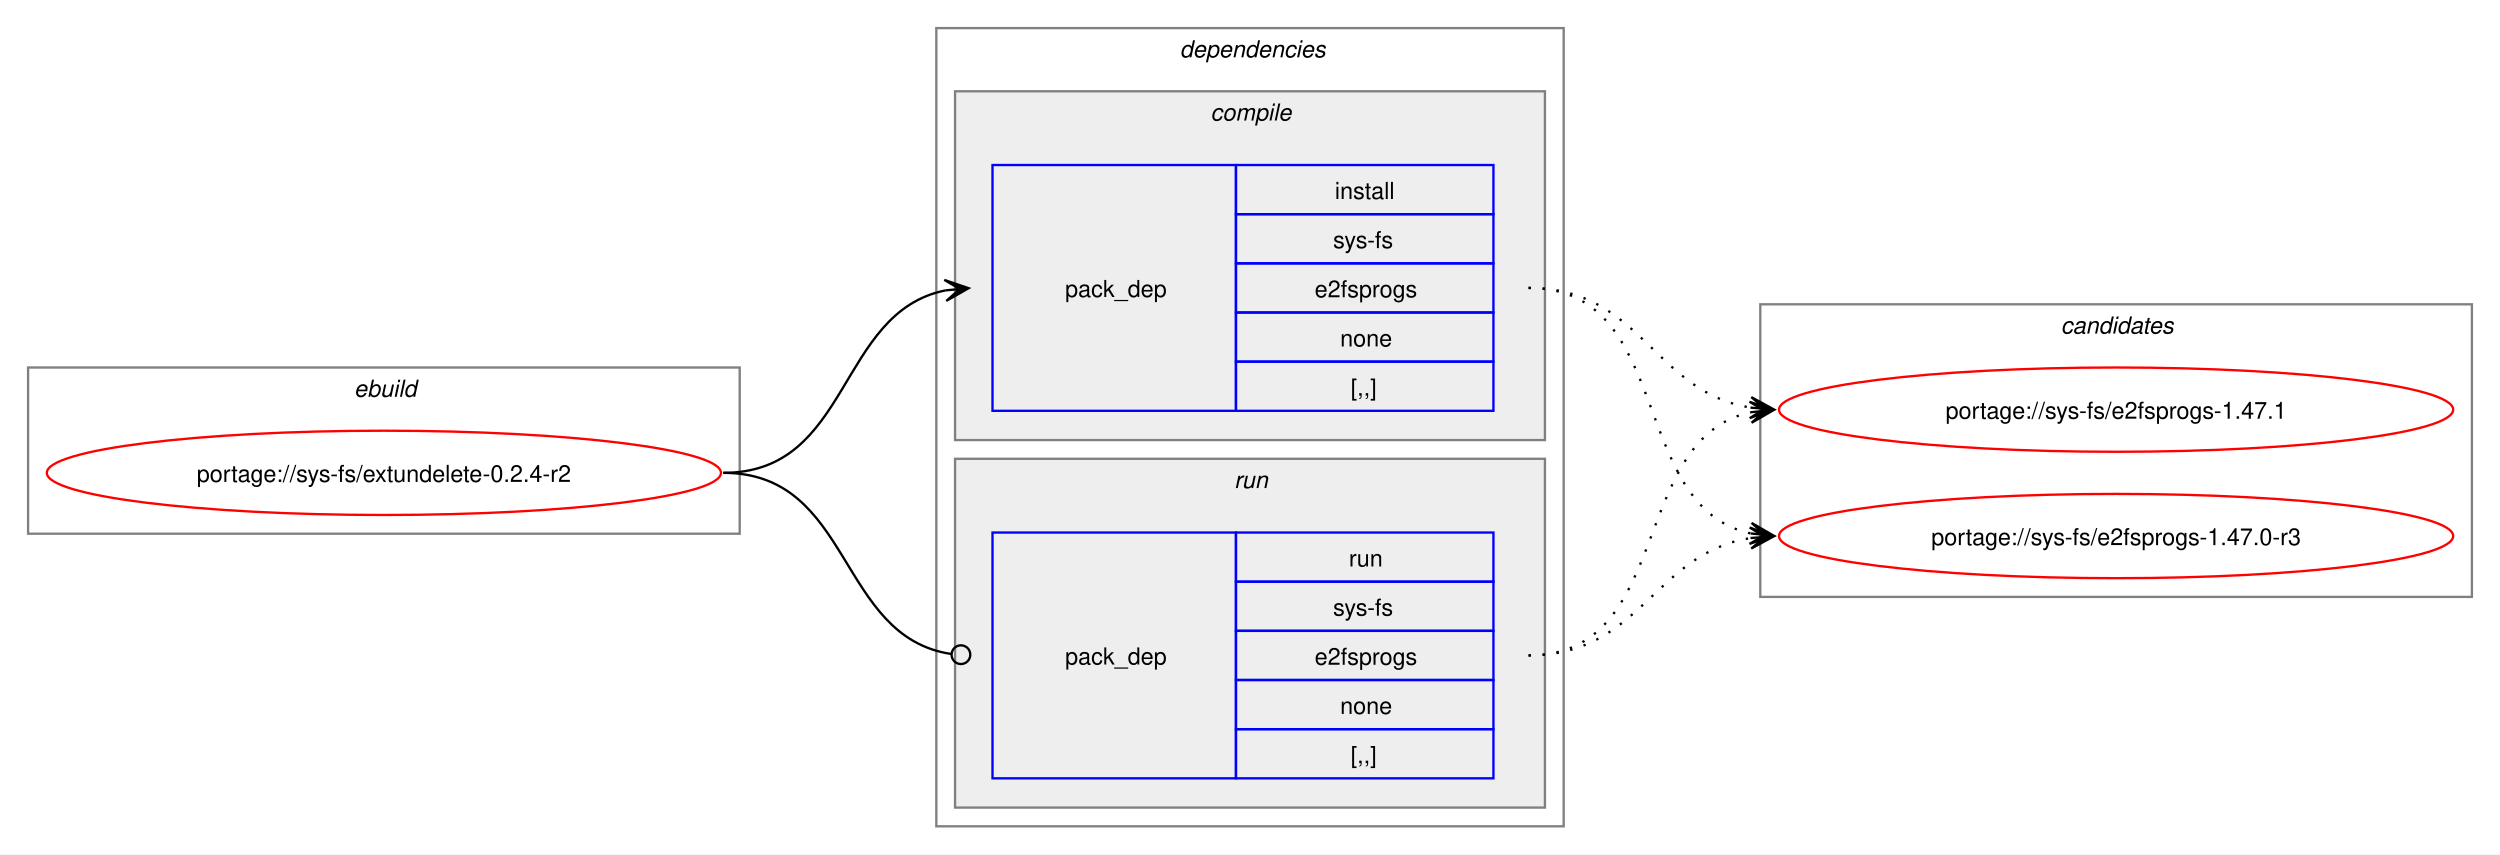
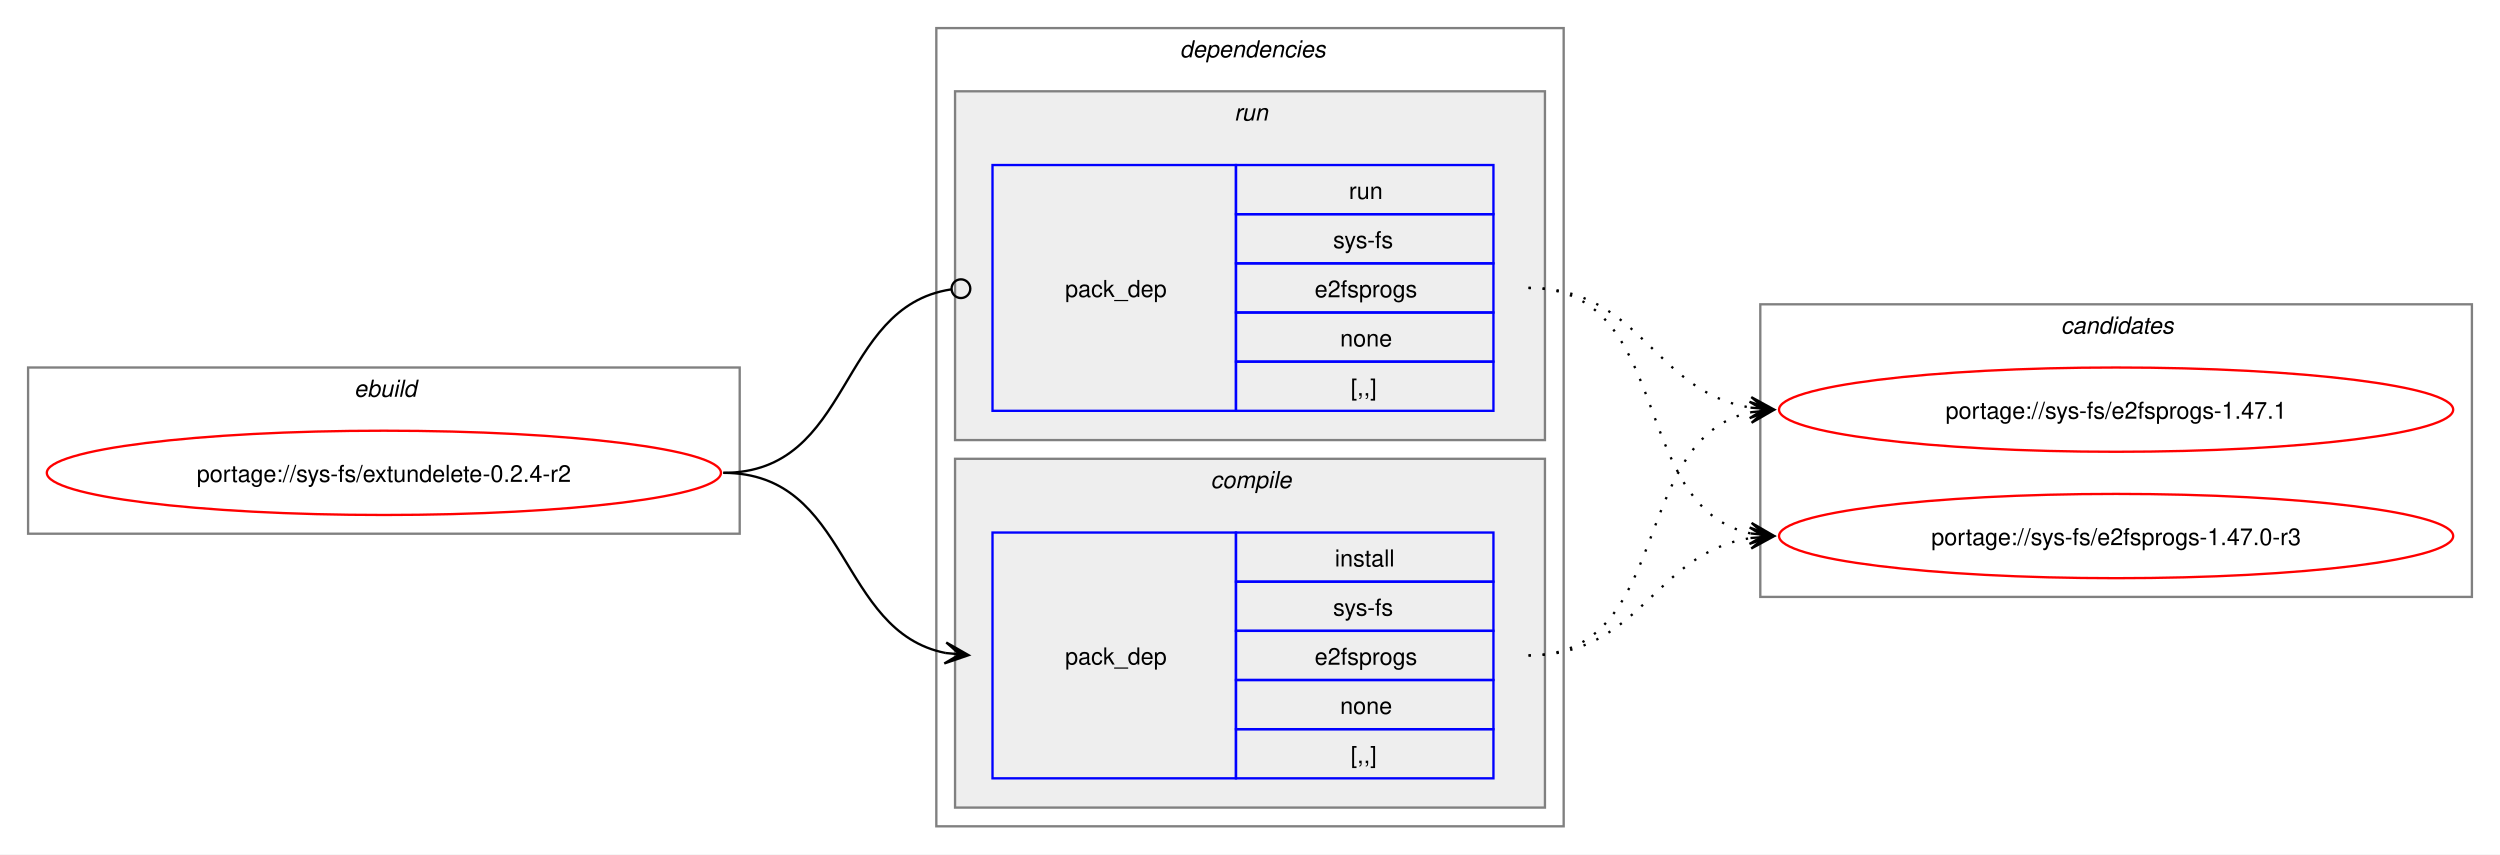
<svg xmlns="http://www.w3.org/2000/svg" xmlns:xlink="http://www.w3.org/1999/xlink" width="1068pt" height="365pt" viewBox="0.00 0.00 1068.00 365.00">
  <g id="graph0" class="graph" transform="scale(1 1) rotate(0) translate(4 361)">
    <polygon fill="white" stroke="none" points="-4,4 -4,-361 1064,-361 1064,4 -4,4" />
    <g id="clust1" class="cluster">
      <polygon fill="none" stroke="gray" points="8,-133 8,-204 312,-204 312,-133 8,-133" />
      <text text-anchor="start" x="147.25" y="-191.5" font-family="Helvetica,sans-Serif" font-style="italic" font-size="10.00">ebuild</text>
    </g>
    <g id="clust2" class="cluster">
      <polygon fill="none" stroke="gray" points="396,-8 396,-349 664,-349 664,-8 396,-8" />
      <text text-anchor="start" x="500" y="-336.5" font-family="Helvetica,sans-Serif" font-style="italic" font-size="10.00">dependencies</text>
    </g>
+     <g id="clust6" class="cluster">
+       <polygon fill="#eeeeee" stroke="gray" points="404,-173 404,-322 656,-322 656,-173 404,-173" />
+       <text text-anchor="start" x="523.25" y="-309.5" font-family="Helvetica,sans-Serif" font-style="italic" font-size="10.00">run</text>
+     </g>
    <g id="clust3" class="cluster">
-       <polygon fill="#eeeeee" stroke="gray" points="404,-173 404,-322 656,-322 656,-173 404,-173" />
-       <text text-anchor="start" x="513.12" y="-309.5" font-family="Helvetica,sans-Serif" font-style="italic" font-size="10.00">compile</text>
-     </g>
-     <g id="clust6" class="cluster">
      <polygon fill="#eeeeee" stroke="gray" points="404,-16 404,-165 656,-165 656,-16 404,-16" />
-       <text text-anchor="start" x="523.25" y="-152.5" font-family="Helvetica,sans-Serif" font-style="italic" font-size="10.00">run</text>
+       <text text-anchor="start" x="513.12" y="-152.5" font-family="Helvetica,sans-Serif" font-style="italic" font-size="10.00">compile</text>
    </g>
    <g id="clust8" class="cluster">
      <polygon fill="none" stroke="gray" points="748,-106 748,-231 1052,-231 1052,-106 748,-106" />
      <text text-anchor="start" x="876.38" y="-218.5" font-family="Helvetica,sans-Serif" font-style="italic" font-size="10.00">candidates</text>
    </g>
    <g id="node1" class="node">
      <g id="a_node1">
        <a xlink:href="../sys-fs/extundelete-0.2.4-r2.svg" xlink:title="portage://sys-fs/extundelete-0.2.4-r2">
          <ellipse fill="none" stroke="red" cx="160" cy="-159" rx="144" ry="18" />
          <text text-anchor="middle" x="160" y="-155.12" font-family="Helvetica,sans-Serif" font-size="10.00">portage://sys-fs/extundelete-0.2.4-r2</text>
        </a>
      </g>
    </g>
    <g id="node2" class="node">
+       <polygon fill="none" stroke="blue" points="420,-28.5 420,-133.5 524,-133.5 524,-28.5 420,-28.5" />
+       <text text-anchor="start" x="451" y="-77.12" font-family="Helvetica,sans-Serif" font-size="10.00">pack_dep</text>
+       <polygon fill="none" stroke="blue" points="524,-112.5 524,-133.5 634,-133.5 634,-112.5 524,-112.5" />
+       <text text-anchor="start" x="566.25" y="-119" font-family="Helvetica,sans-Serif" font-size="10.00">install</text>
+       <polygon fill="none" stroke="blue" points="524,-91.5 524,-112.5 634,-112.5 634,-91.5 524,-91.5" />
+       <text text-anchor="start" x="565.5" y="-98" font-family="Helvetica,sans-Serif" font-size="10.00">sys-fs</text>
+       <polygon fill="none" stroke="blue" points="524,-70.5 524,-91.5 634,-91.5 634,-70.5 524,-70.5" />
+       <text text-anchor="start" x="557.62" y="-77" font-family="Helvetica,sans-Serif" font-size="10.00">e2fsprogs</text>
+       <polygon fill="none" stroke="blue" points="524,-49.5 524,-70.5 634,-70.5 634,-49.5 524,-49.5" />
+       <text text-anchor="start" x="568.5" y="-56" font-family="Helvetica,sans-Serif" font-size="10.00">none</text>
+       <polygon fill="none" stroke="blue" points="524,-28.5 524,-49.5 634,-49.5 634,-28.5 524,-28.5" />
+       <text text-anchor="start" x="573" y="-35" font-family="Helvetica,sans-Serif" font-size="10.00">[,,]</text>
+     </g>
+     <g id="edge1" class="edge">
+       <path fill="none" stroke="black" d="M305,-159C359.49,-159 353.69,-91.3 399.93,-82.04" />
+       <polygon fill="black" stroke="black" points="409.79,-81.11 400.25,-86.53 406.02,-81.47 399.83,-82.05 399.83,-82.05 399.83,-82.05 406.02,-81.47 399.41,-77.57 409.79,-81.11" />
+     </g>
+     <g id="node3" class="node">
      <polygon fill="none" stroke="blue" points="420,-185.5 420,-290.5 524,-290.5 524,-185.5 420,-185.5" />
      <text text-anchor="start" x="451" y="-234.12" font-family="Helvetica,sans-Serif" font-size="10.00">pack_dep</text>
      <polygon fill="none" stroke="blue" points="524,-269.5 524,-290.5 634,-290.5 634,-269.5 524,-269.5" />
-       <text text-anchor="start" x="566.25" y="-276" font-family="Helvetica,sans-Serif" font-size="10.00">install</text>
+       <text text-anchor="start" x="572.25" y="-276" font-family="Helvetica,sans-Serif" font-size="10.00">run</text>
      <polygon fill="none" stroke="blue" points="524,-248.5 524,-269.5 634,-269.5 634,-248.5 524,-248.5" />
      <text text-anchor="start" x="565.5" y="-255" font-family="Helvetica,sans-Serif" font-size="10.00">sys-fs</text>
      <polygon fill="none" stroke="blue" points="524,-227.5 524,-248.5 634,-248.5 634,-227.5 524,-227.5" />
      <text text-anchor="start" x="557.62" y="-234" font-family="Helvetica,sans-Serif" font-size="10.00">e2fsprogs</text>
      <polygon fill="none" stroke="blue" points="524,-206.5 524,-227.5 634,-227.5 634,-206.5 524,-206.5" />
      <text text-anchor="start" x="568.5" y="-213" font-family="Helvetica,sans-Serif" font-size="10.00">none</text>
      <polygon fill="none" stroke="blue" points="524,-185.5 524,-206.5 634,-206.5 634,-185.5 524,-185.5" />
      <text text-anchor="start" x="573" y="-192" font-family="Helvetica,sans-Serif" font-size="10.00">[,,]</text>
    </g>
-     <g id="edge1" class="edge">
-       <path fill="none" stroke="black" d="M305,-159C359.74,-159 353.49,-227.57 399.89,-236.94" />
-       <polygon fill="black" stroke="black" points="409.79,-237.88 399.41,-241.42 406.02,-237.53 399.83,-236.94 399.83,-236.94 399.83,-236.94 406.02,-237.53 400.26,-232.46 409.79,-237.88" />
-     </g>
-     <g id="node3" class="node">
-       <polygon fill="none" stroke="blue" points="420,-28.5 420,-133.5 524,-133.5 524,-28.5 420,-28.5" />
-       <text text-anchor="start" x="451" y="-77.12" font-family="Helvetica,sans-Serif" font-size="10.00">pack_dep</text>
-       <polygon fill="none" stroke="blue" points="524,-112.5 524,-133.5 634,-133.5 634,-112.5 524,-112.5" />
-       <text text-anchor="start" x="572.25" y="-119" font-family="Helvetica,sans-Serif" font-size="10.00">run</text>
-       <polygon fill="none" stroke="blue" points="524,-91.5 524,-112.5 634,-112.5 634,-91.5 524,-91.5" />
-       <text text-anchor="start" x="565.5" y="-98" font-family="Helvetica,sans-Serif" font-size="10.00">sys-fs</text>
-       <polygon fill="none" stroke="blue" points="524,-70.5 524,-91.5 634,-91.5 634,-70.5 524,-70.5" />
-       <text text-anchor="start" x="557.62" y="-77" font-family="Helvetica,sans-Serif" font-size="10.00">e2fsprogs</text>
-       <polygon fill="none" stroke="blue" points="524,-49.5 524,-70.5 634,-70.5 634,-49.5 524,-49.5" />
-       <text text-anchor="start" x="568.5" y="-56" font-family="Helvetica,sans-Serif" font-size="10.00">none</text>
-       <polygon fill="none" stroke="blue" points="524,-28.5 524,-49.5 634,-49.5 634,-28.5 524,-28.5" />
-       <text text-anchor="start" x="573" y="-35" font-family="Helvetica,sans-Serif" font-size="10.00">[,,]</text>
-     </g>
    <g id="edge2" class="edge">
-       <path fill="none" stroke="black" d="M305,-159C360.41,-159 353.47,-89.01 402.31,-81.63" />
-       <ellipse fill="none" stroke="black" cx="406.51" cy="-81.32" rx="4" ry="4" />
+       <path fill="none" stroke="black" d="M305,-159C360.66,-159 353.26,-229.89 402.27,-237.36" />
+       <ellipse fill="none" stroke="black" cx="406.51" cy="-237.67" rx="4" ry="4" />
    </g>
    <g id="node4" class="node">
      <g id="a_node4">
        <a xlink:href="../sys-fs/e2fsprogs-1.47.1.svg" xlink:title="portage://sys-fs/e2fsprogs-1.47.1">
          <ellipse fill="none" stroke="red" cx="900" cy="-186" rx="144" ry="18" />
          <text text-anchor="middle" x="900" y="-182.12" font-family="Helvetica,sans-Serif" font-size="10.00">portage://sys-fs/e2fsprogs-1.47.1</text>
        </a>
      </g>
    </g>
    <g id="edge3" class="edge">
-       <path fill="none" stroke="black" stroke-dasharray="1,5" d="M649,-238C697.48,-238 702.07,-193.62 743.86,-186.86" />
-       <polygon fill="black" stroke="black" points="753.79,-186.09 744.16,-191.35 750.01,-186.38 743.81,-186.86 743.81,-186.86 743.81,-186.86 750.01,-186.38 743.47,-182.38 753.79,-186.09" />
+       <path fill="none" stroke="black" stroke-dasharray="1,5" d="M649,-81C711.3,-81 691.57,-173.67 743.94,-184.89" />
+       <polygon fill="black" stroke="black" points="753.79,-185.88 743.39,-189.36 750.02,-185.5 743.84,-184.88 743.84,-184.88 743.84,-184.88 750.02,-185.5 744.29,-180.4 753.79,-185.88" />
    </g>
    <g id="node5" class="node">
      <g id="a_node5">
        <a xlink:href="../sys-fs/e2fsprogs-1.47.0-r3.svg" xlink:title="portage://sys-fs/e2fsprogs-1.47.0-r3">
          <ellipse fill="none" stroke="red" cx="900" cy="-132" rx="144" ry="18" />
          <text text-anchor="middle" x="900" y="-128.12" font-family="Helvetica,sans-Serif" font-size="10.00">portage://sys-fs/e2fsprogs-1.47.0-r3</text>
        </a>
      </g>
    </g>
    <g id="edge4" class="edge">
+       <path fill="none" stroke="black" stroke-dasharray="1,5" d="M649,-81C697.3,-81 702.21,-124.53 743.89,-131.16" />
+       <polygon fill="black" stroke="black" points="753.79,-131.91 743.47,-135.64 750.01,-131.62 743.81,-131.15 743.81,-131.15 743.81,-131.15 750.01,-131.62 744.15,-126.66 753.79,-131.91" />
+     </g>
+     <g id="edge5" class="edge">
+       <path fill="none" stroke="black" stroke-dasharray="1,5" d="M649,-238C697.48,-238 702.07,-193.62 743.86,-186.86" />
+       <polygon fill="black" stroke="black" points="753.79,-186.09 744.16,-191.35 750.01,-186.38 743.81,-186.86 743.81,-186.86 743.81,-186.86 750.01,-186.38 743.47,-182.38 753.79,-186.09" />
+     </g>
+     <g id="edge6" class="edge">
      <path fill="none" stroke="black" stroke-dasharray="1,5" d="M649,-238C711.59,-238 691.33,-144.45 743.89,-133.12" />
      <polygon fill="black" stroke="black" points="753.79,-132.12 744.29,-137.6 750.03,-132.5 743.84,-133.12 743.84,-133.12 743.84,-133.12 750.03,-132.5 743.39,-128.65 753.79,-132.12" />
    </g>
-     <g id="edge5" class="edge">
-       <path fill="none" stroke="black" stroke-dasharray="1,5" d="M649,-81C711.3,-81 691.57,-173.67 743.94,-184.89" />
-       <polygon fill="black" stroke="black" points="753.79,-185.88 743.39,-189.36 750.02,-185.5 743.84,-184.88 743.84,-184.88 743.84,-184.88 750.02,-185.5 744.29,-180.4 753.79,-185.88" />
-     </g>
-     <g id="edge6" class="edge">
-       <path fill="none" stroke="black" stroke-dasharray="1,5" d="M649,-81C697.3,-81 702.21,-124.53 743.89,-131.16" />
-       <polygon fill="black" stroke="black" points="753.79,-131.91 743.47,-135.64 750.01,-131.62 743.81,-131.15 743.81,-131.15 743.81,-131.15 750.01,-131.62 744.15,-126.66 753.79,-131.91" />
-     </g>
  </g>
</svg>
